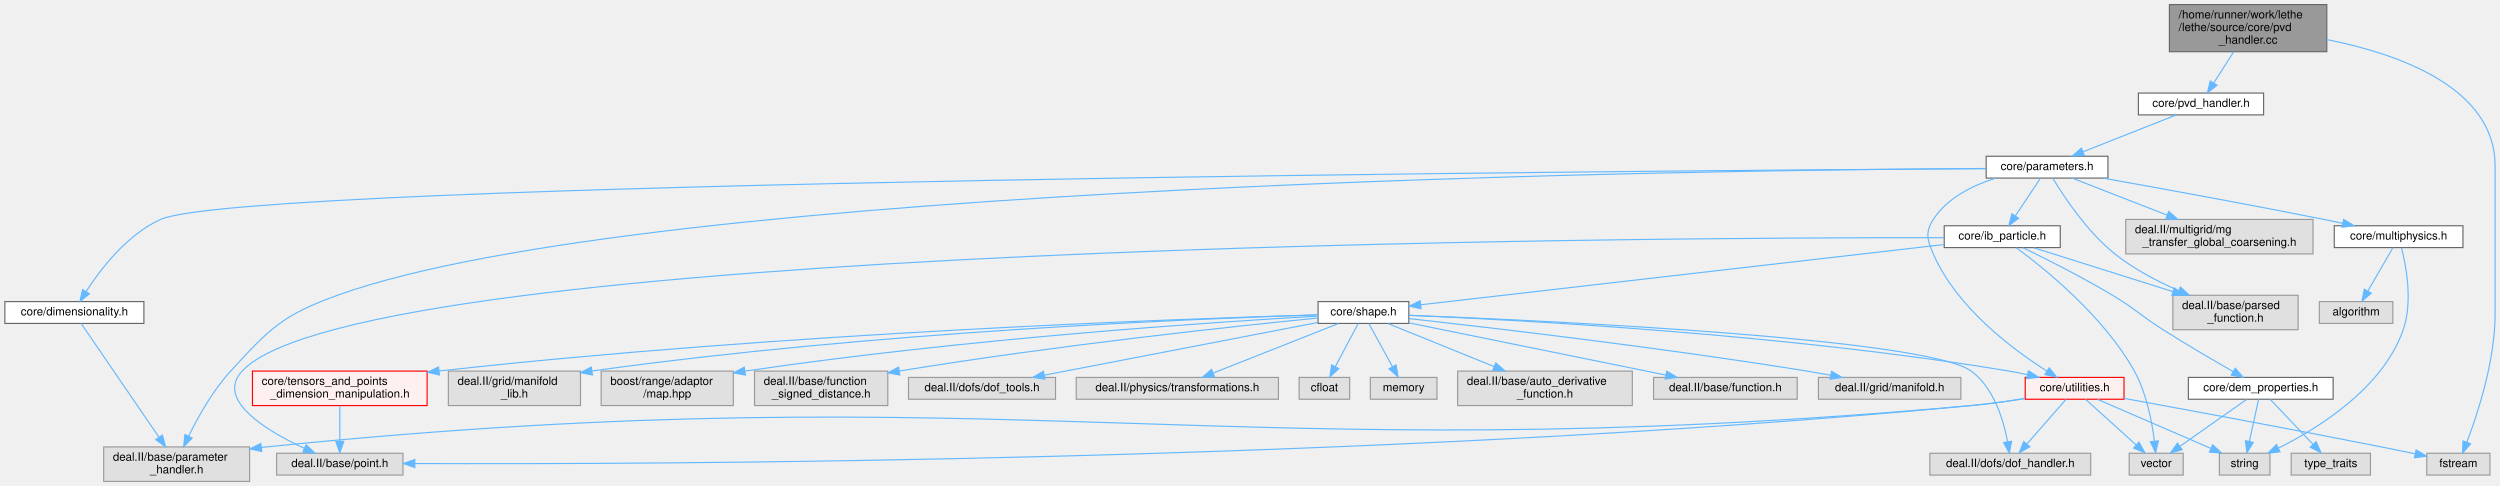
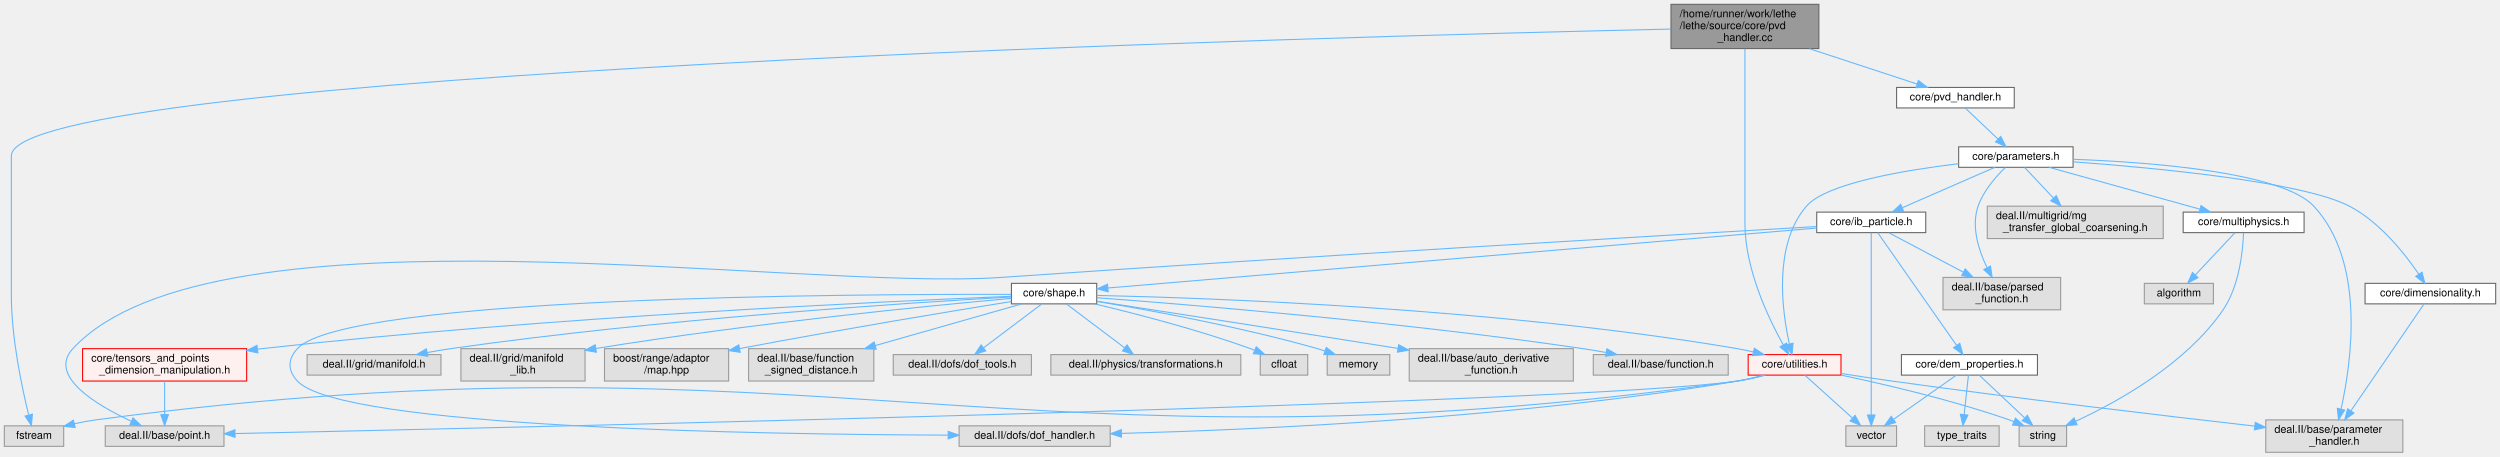
- <svg xmlns="http://www.w3.org/2000/svg" xmlns:xlink="http://www.w3.org/1999/xlink" width="2176pt" height="423pt" viewBox="0.00 0.00 2175.50 423.00">
+ <svg xmlns="http://www.w3.org/2000/svg" xmlns:xlink="http://www.w3.org/1999/xlink" width="2316pt" height="423pt" viewBox="0.00 0.00 2316.00 423.00">
  <g id="graph0" class="graph" transform="scale(1 1) rotate(0) translate(4 419)">
    <g id="Node000001" class="node">
      <g id="a_Node000001">
        <a xlink:title=" ">
-           <polygon fill="#999999" stroke="#666666" points="2021,-415 1884,-415 1884,-374 2021,-374 2021,-415" />
-           <text text-anchor="start" x="1892" y="-403" font-family="Helvetica,sans-Serif" font-size="10.00">/home/runner/work/lethe</text>
-           <text text-anchor="start" x="1892" y="-392" font-family="Helvetica,sans-Serif" font-size="10.00">/lethe/source/core/pvd</text>
-           <text text-anchor="middle" x="1952.5" y="-381" font-family="Helvetica,sans-Serif" font-size="10.00">_handler.cc</text>
+           <polygon fill="#999999" stroke="#666666" points="1681,-415 1544,-415 1544,-374 1681,-374 1681,-415" />
+           <text text-anchor="start" x="1552" y="-403" font-family="Helvetica,sans-Serif" font-size="10.00">/home/runner/work/lethe</text>
+           <text text-anchor="start" x="1552" y="-392" font-family="Helvetica,sans-Serif" font-size="10.00">/lethe/source/core/pvd</text>
+           <text text-anchor="middle" x="1612.5" y="-381" font-family="Helvetica,sans-Serif" font-size="10.00">_handler.cc</text>
        </a>
      </g>
    </g>
    <g id="Node000002" class="node">
      <g id="a_Node000002">
        <a xlink:href="pvd__handler_8h.html" target="_top" xlink:title=" ">
-           <polygon fill="white" stroke="#666666" points="1966,-338 1857,-338 1857,-319 1966,-319 1966,-338" />
-           <text text-anchor="middle" x="1911.5" y="-326" font-family="Helvetica,sans-Serif" font-size="10.00">core/pvd_handler.h</text>
+           <polygon fill="white" stroke="#666666" points="1862,-338 1753,-338 1753,-319 1862,-319 1862,-338" />
+           <text text-anchor="middle" x="1807.5" y="-326" font-family="Helvetica,sans-Serif" font-size="10.00">core/pvd_handler.h</text>
        </a>
      </g>
    </g>
    <g id="edge1_Node000001_Node000002" class="edge">
      <g id="a_edge1_Node000001_Node000002">
        <a xlink:title=" ">
-           <path fill="none" stroke="#63b8ff" d="M1939.98,-373.95C1934.43,-365.3 1927.97,-355.2 1922.6,-346.82" />
-           <polygon fill="#63b8ff" stroke="#63b8ff" points="1925.45,-344.79 1917.11,-338.26 1919.56,-348.57 1925.45,-344.79" />
+           <path fill="none" stroke="#63b8ff" d="M1672.07,-373.95C1704.69,-363.24 1744.02,-350.34 1771.87,-341.19" />
+           <polygon fill="#63b8ff" stroke="#63b8ff" points="1773.17,-344.45 1781.58,-338.01 1770.98,-337.8 1773.17,-344.45" />
+         </a>
+       </g>
+     </g>
+     <g id="Node000015" class="node">
+       <g id="a_Node000015">
+         <a xlink:href="core_2utilities_8h.html" target="_top" xlink:title=" ">
+           <polygon fill="#fff0f0" stroke="red" points="1701.5,-90.5 1615.5,-90.5 1615.5,-71.5 1701.5,-71.5 1701.5,-90.5" />
+           <text text-anchor="middle" x="1658.5" y="-78.5" font-family="Helvetica,sans-Serif" font-size="10.00">core/utilities.h</text>
+         </a>
+       </g>
+     </g>
+     <g id="edge41_Node000001_Node000015" class="edge">
+       <g id="a_edge41_Node000001_Node000015">
+         <a xlink:title=" ">
+           <path fill="none" stroke="#63b8ff" d="M1612.5,-373.71C1612.5,-350.09 1612.5,-309.41 1612.5,-274.5 1612.5,-274.5 1612.5,-274.5 1612.5,-212 1612.5,-169.71 1634.41,-123.88 1647.98,-99.53" />
+           <polygon fill="#63b8ff" stroke="#63b8ff" points="1651.08,-101.17 1653.04,-90.76 1645.02,-97.67 1651.08,-101.17" />
        </a>
      </g>
    </g>
    <g id="Node000027" class="node">
      <g id="a_Node000027">
        <a xlink:title=" ">
-           <polygon fill="#e0e0e0" stroke="#999999" points="2163,-24.5 2108,-24.5 2108,-5.5 2163,-5.5 2163,-24.5" />
-           <text text-anchor="middle" x="2135.5" y="-12.5" font-family="Helvetica,sans-Serif" font-size="10.00">fstream</text>
-         </a>
-       </g>
-     </g>
-     <g id="edge41_Node000001_Node000027" class="edge">
-       <g id="a_edge41_Node000001_Node000027">
-         <a xlink:title=" ">
-           <path fill="none" stroke="#63b8ff" d="M2021.12,-384.53C2084.04,-372 2167.5,-342.55 2167.5,-274.5 2167.5,-274.5 2167.5,-274.5 2167.5,-146 2167.5,-105.1 2152.38,-59.01 2142.93,-34.18" />
-           <polygon fill="#63b8ff" stroke="#63b8ff" points="2146.09,-32.67 2139.17,-24.65 2139.58,-35.23 2146.09,-32.67" />
+           <polygon fill="#e0e0e0" stroke="#999999" points="55,-24.5 0,-24.5 0,-5.5 55,-5.5 55,-24.5" />
+           <text text-anchor="middle" x="27.5" y="-12.5" font-family="Helvetica,sans-Serif" font-size="10.00">fstream</text>
+         </a>
+       </g>
+     </g>
+     <g id="edge42_Node000001_Node000027" class="edge">
+       <g id="a_edge42_Node000001_Node000027">
+         <a xlink:title=" ">
+           <path fill="none" stroke="#63b8ff" d="M1543.75,-392.06C1236.78,-385.2 6.5,-352.81 6.5,-274.5 6.5,-274.5 6.5,-274.5 6.5,-146 6.5,-105.95 16.33,-59.84 22.54,-34.72" />
+           <polygon fill="#63b8ff" stroke="#63b8ff" points="26,-35.3 25.09,-24.75 19.22,-33.57 26,-35.3" />
        </a>
      </g>
    </g>
    <g id="Node000003" class="node">
      <g id="a_Node000003">
        <a xlink:href="parameters_8h.html" target="_top" xlink:title=" ">
-           <polygon fill="white" stroke="#666666" points="1830.5,-283 1724.5,-283 1724.5,-264 1830.5,-264 1830.5,-283" />
-           <text text-anchor="middle" x="1777.5" y="-271" font-family="Helvetica,sans-Serif" font-size="10.00">core/parameters.h</text>
+           <polygon fill="white" stroke="#666666" points="1916.5,-283 1810.5,-283 1810.5,-264 1916.5,-264 1916.5,-283" />
+           <text text-anchor="middle" x="1863.5" y="-271" font-family="Helvetica,sans-Serif" font-size="10.00">core/parameters.h</text>
        </a>
      </g>
    </g>
    <g id="edge2_Node000002_Node000003" class="edge">
      <g id="a_edge2_Node000002_Node000003">
        <a xlink:title=" ">
-           <path fill="none" stroke="#63b8ff" d="M1889.97,-318.98C1868.03,-310.3 1833.76,-296.75 1808.81,-286.88" />
-           <polygon fill="#63b8ff" stroke="#63b8ff" points="1810.01,-283.59 1799.42,-283.17 1807.43,-290.1 1810.01,-283.59" />
+           <path fill="none" stroke="#63b8ff" d="M1816.5,-318.98C1824.69,-311.23 1837.01,-299.58 1846.97,-290.14" />
+           <polygon fill="#63b8ff" stroke="#63b8ff" points="1849.48,-292.59 1854.34,-283.17 1844.67,-287.5 1849.48,-292.59" />
        </a>
      </g>
    </g>
    <g id="Node000004" class="node">
      <g id="a_Node000004">
        <a xlink:href="dimensionality_8h.html" target="_top" xlink:title=" ">
-           <polygon fill="white" stroke="#666666" points="121,-156.5 0,-156.5 0,-137.5 121,-137.5 121,-156.5" />
-           <text text-anchor="middle" x="60.5" y="-144.5" font-family="Helvetica,sans-Serif" font-size="10.00">core/dimensionality.h</text>
+           <polygon fill="white" stroke="#666666" points="2308,-156.5 2187,-156.5 2187,-137.5 2308,-137.5 2308,-156.5" />
+           <text text-anchor="middle" x="2247.5" y="-144.5" font-family="Helvetica,sans-Serif" font-size="10.00">core/dimensionality.h</text>
        </a>
      </g>
    </g>
    <g id="edge3_Node000003_Node000004" class="edge">
      <g id="a_edge3_Node000003_Node000004">
        <a xlink:title=" ">
-           <path fill="none" stroke="#63b8ff" d="M1724.18,-272.21C1450.08,-270.56 209.51,-261.26 135.5,-228 106.38,-214.91 83.23,-184.65 70.73,-165.33" />
-           <polygon fill="#63b8ff" stroke="#63b8ff" points="73.56,-163.26 65.32,-156.6 67.61,-166.95 73.56,-163.26" />
+           <path fill="none" stroke="#63b8ff" d="M1916.64,-269.09C1992.92,-263.49 2129.06,-250.63 2172.5,-228 2200.66,-213.33 2223.97,-183.81 2236.79,-165.02" />
+           <polygon fill="#63b8ff" stroke="#63b8ff" points="2239.8,-166.82 2242.36,-156.54 2233.95,-162.97 2239.8,-166.82" />
        </a>
      </g>
    </g>
    <g id="Node000005" class="node">
      <g id="a_Node000005">
        <a xlink:title=" ">
-           <polygon fill="#e0e0e0" stroke="#999999" points="213,-30 86,-30 86,0 213,0 213,-30" />
-           <text text-anchor="start" x="94" y="-18" font-family="Helvetica,sans-Serif" font-size="10.00">deal.II/base/parameter</text>
-           <text text-anchor="middle" x="149.5" y="-7" font-family="Helvetica,sans-Serif" font-size="10.00">_handler.h</text>
+           <polygon fill="#e0e0e0" stroke="#999999" points="2222,-30 2095,-30 2095,0 2222,0 2222,-30" />
+           <text text-anchor="start" x="2103" y="-18" font-family="Helvetica,sans-Serif" font-size="10.00">deal.II/base/parameter</text>
+           <text text-anchor="middle" x="2158.5" y="-7" font-family="Helvetica,sans-Serif" font-size="10.00">_handler.h</text>
        </a>
      </g>
    </g>
    <g id="edge38_Node000003_Node000005" class="edge">
      <g id="a_edge38_Node000003_Node000005">
        <a xlink:title=" ">
-           <path fill="none" stroke="#63b8ff" d="M1724.42,-272.35C1491.78,-271.12 561.71,-260.03 289.5,-162 241.81,-144.83 230.77,-133.35 196.5,-96 181.02,-79.13 168.25,-56.34 159.94,-39.4" />
-           <polygon fill="#63b8ff" stroke="#63b8ff" points="163.02,-37.73 155.58,-30.19 156.7,-40.72 163.02,-37.73" />
+           <path fill="none" stroke="#63b8ff" d="M1916.55,-271.43C1988.12,-268.77 2110.05,-259.6 2139.5,-228 2187.68,-176.3 2174.48,-83.54 2164.72,-39.92" />
+           <polygon fill="#63b8ff" stroke="#63b8ff" points="2168.12,-39.1 2162.41,-30.18 2161.31,-40.71 2168.12,-39.1" />
        </a>
      </g>
    </g>
    <g id="Node000006" class="node">
      <g id="a_Node000006">
        <a xlink:href="ib__particle_8h.html" target="_top" xlink:title=" ">
-           <polygon fill="white" stroke="#666666" points="1789,-222.5 1688,-222.5 1688,-203.5 1789,-203.5 1789,-222.5" />
-           <text text-anchor="middle" x="1738.5" y="-210.5" font-family="Helvetica,sans-Serif" font-size="10.00">core/ib_particle.h</text>
+           <polygon fill="white" stroke="#666666" points="1780,-222.5 1679,-222.5 1679,-203.5 1780,-203.5 1780,-222.5" />
+           <text text-anchor="middle" x="1729.5" y="-210.5" font-family="Helvetica,sans-Serif" font-size="10.00">core/ib_particle.h</text>
        </a>
      </g>
    </g>
    <g id="edge5_Node000003_Node000006" class="edge">
      <g id="a_edge5_Node000003_Node000006">
        <a xlink:title=" ">
-           <path fill="none" stroke="#63b8ff" d="M1771.75,-263.87C1766.04,-255.31 1757.15,-241.97 1749.99,-231.24" />
-           <polygon fill="#63b8ff" stroke="#63b8ff" points="1752.74,-229.05 1744.28,-222.67 1746.91,-232.93 1752.74,-229.05" />
-         </a>
-       </g>
-     </g>
-     <g id="Node000015" class="node">
-       <g id="a_Node000015">
-         <a xlink:href="core_2utilities_8h.html" target="_top" xlink:title=" ">
-           <polygon fill="#fff0f0" stroke="red" points="1844.5,-90.5 1758.5,-90.5 1758.5,-71.5 1844.5,-71.5 1844.5,-90.5" />
-           <text text-anchor="middle" x="1801.5" y="-78.5" font-family="Helvetica,sans-Serif" font-size="10.00">core/utilities.h</text>
+           <path fill="none" stroke="#63b8ff" d="M1844.02,-263.99C1821.49,-254.16 1784.19,-237.88 1758.31,-226.58" />
+           <polygon fill="#63b8ff" stroke="#63b8ff" points="1759.57,-223.31 1749.01,-222.52 1756.77,-229.73 1759.57,-223.31" />
        </a>
      </g>
    </g>
    <g id="edge37_Node000003_Node000015" class="edge">
      <g id="a_edge37_Node000003_Node000015">
        <a xlink:title=" ">
-           <path fill="none" stroke="#63b8ff" d="M1732.74,-263.92C1712.55,-257.58 1690.58,-246.67 1678.5,-228 1671.26,-216.8 1673.22,-210.24 1678.5,-198 1698.63,-151.35 1747.77,-114.75 1777.49,-95.94" />
-           <polygon fill="#63b8ff" stroke="#63b8ff" points="1779.35,-98.9 1786.03,-90.68 1775.68,-92.94 1779.35,-98.9" />
+           <path fill="none" stroke="#63b8ff" d="M1810.2,-267.32C1759.25,-261.18 1687.58,-249.03 1669.5,-228 1638.64,-192.11 1646.85,-131.19 1653.63,-100.63" />
+           <polygon fill="#63b8ff" stroke="#63b8ff" points="1657.12,-101.07 1656.07,-90.53 1650.32,-99.43 1657.12,-101.07" />
        </a>
      </g>
    </g>
    <g id="Node000040" class="node">
      <g id="a_Node000040">
        <a xlink:title=" ">
-           <polygon fill="#e0e0e0" stroke="#999999" points="1996,-162 1887,-162 1887,-132 1996,-132 1996,-162" />
-           <text text-anchor="start" x="1895" y="-150" font-family="Helvetica,sans-Serif" font-size="10.00">deal.II/base/parsed</text>
-           <text text-anchor="middle" x="1941.5" y="-139" font-family="Helvetica,sans-Serif" font-size="10.00">_function.h</text>
+           <polygon fill="#e0e0e0" stroke="#999999" points="1905,-162 1796,-162 1796,-132 1905,-132 1905,-162" />
+           <text text-anchor="start" x="1804" y="-150" font-family="Helvetica,sans-Serif" font-size="10.00">deal.II/base/parsed</text>
+           <text text-anchor="middle" x="1850.5" y="-139" font-family="Helvetica,sans-Serif" font-size="10.00">_function.h</text>
        </a>
      </g>
    </g>
    <g id="edge39_Node000003_Node000040" class="edge">
      <g id="a_edge39_Node000003_Node000040">
        <a xlink:title=" ">
-           <path fill="none" stroke="#63b8ff" d="M1782.64,-263.61C1791.79,-248.45 1812.24,-217.33 1836.5,-198 1852.97,-184.88 1873.46,-174.15 1891.95,-166.04" />
-           <polygon fill="#63b8ff" stroke="#63b8ff" points="1893.55,-169.16 1901.4,-162.04 1890.83,-162.71 1893.55,-169.16" />
+           <path fill="none" stroke="#63b8ff" d="M1853.62,-263.75C1845.11,-255.5 1833.45,-242.3 1828.5,-228 1821.98,-209.17 1828.93,-187.34 1836.69,-171.25" />
+           <polygon fill="#63b8ff" stroke="#63b8ff" points="1839.97,-172.52 1841.52,-162.04 1833.77,-169.27 1839.97,-172.52" />
        </a>
      </g>
    </g>
    <g id="Node000041" class="node">
      <g id="a_Node000041">
        <a xlink:href="multiphysics_8h.html" target="_top" xlink:title="Identifiers for multiphysics modules and their solution fields.">
-           <polygon fill="white" stroke="#666666" points="2139.5,-222.5 2027.5,-222.5 2027.5,-203.5 2139.5,-203.5 2139.5,-222.5" />
-           <text text-anchor="middle" x="2083.5" y="-210.5" font-family="Helvetica,sans-Serif" font-size="10.00">core/multiphysics.h</text>
+           <polygon fill="white" stroke="#666666" points="2130.5,-222.5 2018.5,-222.5 2018.5,-203.5 2130.5,-203.5 2130.5,-222.5" />
+           <text text-anchor="middle" x="2074.5" y="-210.5" font-family="Helvetica,sans-Serif" font-size="10.00">core/multiphysics.h</text>
        </a>
      </g>
    </g>
    <g id="edge34_Node000003_Node000041" class="edge">
      <g id="a_edge34_Node000003_Node000041">
        <a xlink:title=" ">
-           <path fill="none" stroke="#63b8ff" d="M1826.05,-263.97C1874.78,-255.31 1951.95,-241.31 2018.5,-228 2023.81,-226.94 2029.35,-225.8 2034.86,-224.64" />
-           <polygon fill="#63b8ff" stroke="#63b8ff" points="2035.64,-228.05 2044.7,-222.55 2034.19,-221.2 2035.64,-228.05" />
+           <path fill="none" stroke="#63b8ff" d="M1894.18,-263.99C1931.06,-253.77 1993.07,-236.58 2033.89,-225.26" />
+           <polygon fill="#63b8ff" stroke="#63b8ff" points="2035.08,-228.56 2043.78,-222.52 2033.21,-221.82 2035.08,-228.56" />
        </a>
      </g>
    </g>
    <g id="Node000043" class="node">
      <g id="a_Node000043">
        <a xlink:title=" ">
-           <polygon fill="#e0e0e0" stroke="#999999" points="2009,-228 1846,-228 1846,-198 2009,-198 2009,-228" />
-           <text text-anchor="start" x="1854" y="-216" font-family="Helvetica,sans-Serif" font-size="10.00">deal.II/multigrid/mg</text>
-           <text text-anchor="middle" x="1927.5" y="-205" font-family="Helvetica,sans-Serif" font-size="10.00">_transfer_global_coarsening.h</text>
+           <polygon fill="#e0e0e0" stroke="#999999" points="2000,-228 1837,-228 1837,-198 2000,-198 2000,-228" />
+           <text text-anchor="start" x="1845" y="-216" font-family="Helvetica,sans-Serif" font-size="10.00">deal.II/multigrid/mg</text>
+           <text text-anchor="middle" x="1918.5" y="-205" font-family="Helvetica,sans-Serif" font-size="10.00">_transfer_global_coarsening.h</text>
        </a>
      </g>
    </g>
    <g id="edge40_Node000003_Node000043" class="edge">
      <g id="a_edge40_Node000003_Node000043">
        <a xlink:title=" ">
-           <path fill="none" stroke="#63b8ff" d="M1799.31,-263.99C1820.9,-255.57 1854.6,-242.43 1882.03,-231.73" />
-           <polygon fill="#63b8ff" stroke="#63b8ff" points="1883.39,-234.96 1891.44,-228.06 1880.85,-228.44 1883.39,-234.96" />
+           <path fill="none" stroke="#63b8ff" d="M1871.62,-263.87C1878.59,-256.44 1888.96,-245.42 1898.18,-235.62" />
+           <polygon fill="#63b8ff" stroke="#63b8ff" points="1900.93,-237.8 1905.23,-228.11 1895.83,-233 1900.93,-237.8" />
        </a>
      </g>
    </g>
    <g id="edge4_Node000004_Node000005" class="edge">
      <g id="a_edge4_Node000004_Node000005">
        <a xlink:title=" ">
-           <path fill="none" stroke="#63b8ff" d="M66.34,-137.47C79.94,-117.61 114.08,-67.74 134.14,-38.44" />
-           <polygon fill="#63b8ff" stroke="#63b8ff" points="137.11,-40.3 139.87,-30.07 131.33,-36.34 137.11,-40.3" />
+           <path fill="none" stroke="#63b8ff" d="M2241.66,-137.47C2228.06,-117.61 2193.92,-67.74 2173.86,-38.44" />
+           <polygon fill="#63b8ff" stroke="#63b8ff" points="2176.67,-36.34 2168.13,-30.07 2170.89,-40.3 2176.67,-36.34" />
        </a>
      </g>
    </g>
    <g id="Node000007" class="node">
      <g id="a_Node000007">
        <a xlink:href="dem__properties_8h.html" target="_top" xlink:title="DEM particle property definitions and output name management.">
-           <polygon fill="white" stroke="#666666" points="2026.5,-90.5 1900.5,-90.5 1900.5,-71.5 2026.5,-71.5 2026.5,-90.5" />
-           <text text-anchor="middle" x="1963.5" y="-78.5" font-family="Helvetica,sans-Serif" font-size="10.00">core/dem_properties.h</text>
+           <polygon fill="white" stroke="#666666" points="1883.5,-90.5 1757.5,-90.5 1757.5,-71.5 1883.5,-71.5 1883.5,-90.5" />
+           <text text-anchor="middle" x="1820.5" y="-78.5" font-family="Helvetica,sans-Serif" font-size="10.00">core/dem_properties.h</text>
        </a>
      </g>
    </g>
    <g id="edge6_Node000006_Node000007" class="edge">
      <g id="a_edge6_Node000006_Node000007">
        <a xlink:title=" ">
-           <path fill="none" stroke="#63b8ff" d="M1756.54,-203.4C1776.09,-193.9 1808.06,-177.83 1834.5,-162 1854.81,-149.85 1858.51,-144.67 1878.5,-132 1898.75,-119.16 1922.29,-105.4 1939.45,-95.58" />
-           <polygon fill="#63b8ff" stroke="#63b8ff" points="1941.31,-98.54 1948.27,-90.55 1937.85,-92.46 1941.31,-98.54" />
+           <path fill="none" stroke="#63b8ff" d="M1735.47,-203.47C1750.25,-182.36 1788.76,-127.34 1808.48,-99.17" />
+           <polygon fill="#63b8ff" stroke="#63b8ff" points="1811.52,-100.93 1814.39,-90.73 1805.79,-96.92 1811.52,-100.93" />
        </a>
      </g>
    </g>
    <g id="Node000010" class="node">
      <g id="a_Node000010">
        <a xlink:title=" ">
-           <polygon fill="#e0e0e0" stroke="#999999" points="1896,-24.5 1849,-24.5 1849,-5.5 1896,-5.5 1896,-24.5" />
-           <text text-anchor="middle" x="1872.5" y="-12.5" font-family="Helvetica,sans-Serif" font-size="10.00">vector</text>
+           <polygon fill="#e0e0e0" stroke="#999999" points="1753,-24.5 1706,-24.5 1706,-5.5 1753,-5.5 1753,-24.5" />
+           <text text-anchor="middle" x="1729.5" y="-12.5" font-family="Helvetica,sans-Serif" font-size="10.00">vector</text>
        </a>
      </g>
    </g>
    <g id="edge33_Node000006_Node000010" class="edge">
      <g id="a_edge33_Node000006_Node000010">
        <a xlink:title=" ">
-           <path fill="none" stroke="#63b8ff" d="M1750.77,-203.35C1774.52,-185.91 1826.78,-144.09 1853.5,-96 1864.09,-76.94 1868.81,-52.14 1870.89,-35.24" />
-           <polygon fill="#63b8ff" stroke="#63b8ff" points="1874.4,-35.28 1871.95,-24.97 1867.44,-34.56 1874.4,-35.28" />
+           <path fill="none" stroke="#63b8ff" d="M1729.5,-203.33C1729.5,-173.66 1729.5,-75.85 1729.5,-34.6" />
+           <polygon fill="#63b8ff" stroke="#63b8ff" points="1733,-34.57 1729.5,-24.57 1726,-34.57 1733,-34.57" />
        </a>
      </g>
    </g>
    <g id="Node000011" class="node">
      <g id="a_Node000011">
        <a xlink:href="shape_8h.html" target="_top" xlink:title=" ">
-           <polygon fill="white" stroke="#666666" points="1222,-156.5 1143,-156.5 1143,-137.5 1222,-137.5 1222,-156.5" />
-           <text text-anchor="middle" x="1182.5" y="-144.5" font-family="Helvetica,sans-Serif" font-size="10.00">core/shape.h</text>
+           <polygon fill="white" stroke="#666666" points="1012,-156.5 933,-156.5 933,-137.5 1012,-137.5 1012,-156.5" />
+           <text text-anchor="middle" x="972.5" y="-144.5" font-family="Helvetica,sans-Serif" font-size="10.00">core/shape.h</text>
        </a>
      </g>
    </g>
    <g id="edge10_Node000006_Node000011" class="edge">
      <g id="a_edge10_Node000006_Node000011">
        <a xlink:title=" ">
-           <path fill="none" stroke="#63b8ff" d="M1687.68,-206.15C1581.58,-193.94 1337.6,-165.85 1232.34,-153.74" />
-           <polygon fill="#63b8ff" stroke="#63b8ff" points="1232.63,-150.25 1222.3,-152.58 1231.83,-157.2 1232.63,-150.25" />
+           <path fill="none" stroke="#63b8ff" d="M1678.95,-207.73C1541.1,-196.07 1159.79,-163.83 1022.54,-152.23" />
+           <polygon fill="#63b8ff" stroke="#63b8ff" points="1022.58,-148.72 1012.32,-151.37 1021.99,-155.7 1022.58,-148.72" />
        </a>
      </g>
    </g>
    <g id="Node000013" class="node">
      <g id="a_Node000013">
        <a xlink:title=" ">
-           <polygon fill="#e0e0e0" stroke="#999999" points="346.5,-24.5 236.5,-24.5 236.5,-5.5 346.5,-5.5 346.5,-24.5" />
-           <text text-anchor="middle" x="291.5" y="-12.5" font-family="Helvetica,sans-Serif" font-size="10.00">deal.II/base/point.h</text>
+           <polygon fill="#e0e0e0" stroke="#999999" points="203.5,-24.5 93.5,-24.5 93.5,-5.5 203.5,-5.5 203.5,-24.5" />
+           <text text-anchor="middle" x="148.5" y="-12.5" font-family="Helvetica,sans-Serif" font-size="10.00">deal.II/base/point.h</text>
        </a>
      </g>
    </g>
    <g id="edge32_Node000006_Node000013" class="edge">
      <g id="a_edge32_Node000006_Node000013">
        <a xlink:title=" ">
-           <path fill="none" stroke="#63b8ff" d="M1687.94,-212.14C1434.38,-212.36 309.42,-207 206.5,-96 183.24,-70.91 227.63,-44.12 260.56,-28.78" />
-           <polygon fill="#63b8ff" stroke="#63b8ff" points="262.21,-31.88 269.9,-24.59 259.34,-25.49 262.21,-31.88" />
+           <path fill="none" stroke="#63b8ff" d="M1678.56,-209.1C1551.23,-201.79 1208.82,-181.8 923.5,-162 732.29,-148.73 193.74,-236.62 63.5,-96 40.25,-70.9 84.64,-44.11 117.56,-28.78" />
+           <polygon fill="#63b8ff" stroke="#63b8ff" points="119.21,-31.87 126.9,-24.59 116.34,-25.49 119.21,-31.87" />
        </a>
      </g>
    </g>
    <g id="edge31_Node000006_Node000040" class="edge">
      <g id="a_edge31_Node000006_Node000040">
        <a xlink:title=" ">
-           <path fill="none" stroke="#63b8ff" d="M1765.88,-203.37C1796.81,-193.62 1847.92,-177.5 1887.06,-165.16" />
-           <polygon fill="#63b8ff" stroke="#63b8ff" points="1888.24,-168.46 1896.73,-162.12 1886.14,-161.78 1888.24,-168.46" />
+           <path fill="none" stroke="#63b8ff" d="M1745.82,-203.37C1763.39,-194.07 1791.91,-178.99 1814.74,-166.91" />
+           <polygon fill="#63b8ff" stroke="#63b8ff" points="1816.61,-169.89 1823.81,-162.12 1813.34,-163.7 1816.61,-169.89" />
        </a>
      </g>
    </g>
    <g id="Node000008" class="node">
      <g id="a_Node000008">
        <a xlink:title=" ">
-           <polygon fill="#e0e0e0" stroke="#999999" points="1971.5,-24.5 1927.5,-24.5 1927.5,-5.5 1971.5,-5.5 1971.5,-24.5" />
-           <text text-anchor="middle" x="1949.5" y="-12.5" font-family="Helvetica,sans-Serif" font-size="10.00">string</text>
+           <polygon fill="#e0e0e0" stroke="#999999" points="1910.5,-24.5 1866.5,-24.5 1866.5,-5.5 1910.5,-5.5 1910.5,-24.5" />
+           <text text-anchor="middle" x="1888.5" y="-12.5" font-family="Helvetica,sans-Serif" font-size="10.00">string</text>
        </a>
      </g>
    </g>
    <g id="edge7_Node000007_Node000008" class="edge">
      <g id="a_edge7_Node000007_Node000008">
        <a xlink:title=" ">
-           <path fill="none" stroke="#63b8ff" d="M1961.61,-71.37C1959.58,-62.07 1956.28,-46.98 1953.63,-34.9" />
-           <polygon fill="#63b8ff" stroke="#63b8ff" points="1957,-33.93 1951.45,-24.91 1950.17,-35.42 1957,-33.93" />
+           <path fill="none" stroke="#63b8ff" d="M1829.67,-71.37C1840.36,-61.31 1858.24,-44.48 1871.49,-32.01" />
+           <polygon fill="#63b8ff" stroke="#63b8ff" points="1874.15,-34.31 1879.04,-24.91 1869.36,-29.21 1874.15,-34.31" />
        </a>
      </g>
    </g>
    <g id="Node000009" class="node">
      <g id="a_Node000009">
        <a xlink:title=" ">
-           <polygon fill="#e0e0e0" stroke="#999999" points="2059,-24.5 1990,-24.5 1990,-5.5 2059,-5.5 2059,-24.5" />
-           <text text-anchor="middle" x="2024.5" y="-12.5" font-family="Helvetica,sans-Serif" font-size="10.00">type_traits</text>
+           <polygon fill="#e0e0e0" stroke="#999999" points="1848,-24.5 1779,-24.5 1779,-5.5 1848,-5.5 1848,-24.5" />
+           <text text-anchor="middle" x="1813.5" y="-12.5" font-family="Helvetica,sans-Serif" font-size="10.00">type_traits</text>
        </a>
      </g>
    </g>
    <g id="edge8_Node000007_Node000009" class="edge">
      <g id="a_edge8_Node000007_Node000009">
        <a xlink:title=" ">
-           <path fill="none" stroke="#63b8ff" d="M1971.73,-71.37C1981.22,-61.4 1997.06,-44.79 2008.91,-32.36" />
-           <polygon fill="#63b8ff" stroke="#63b8ff" points="2011.65,-34.56 2016.01,-24.91 2006.58,-29.73 2011.65,-34.56" />
+           <path fill="none" stroke="#63b8ff" d="M1819.56,-71.37C1818.54,-62.07 1816.89,-46.98 1815.57,-34.9" />
+           <polygon fill="#63b8ff" stroke="#63b8ff" points="1819.04,-34.47 1814.47,-24.91 1812.08,-35.23 1819.04,-34.47" />
        </a>
      </g>
    </g>
    <g id="edge9_Node000007_Node000010" class="edge">
      <g id="a_edge9_Node000007_Node000010">
        <a xlink:title=" ">
-           <path fill="none" stroke="#63b8ff" d="M1951.23,-71.37C1936.44,-60.97 1911.35,-43.32 1893.47,-30.75" />
-           <polygon fill="#63b8ff" stroke="#63b8ff" points="1895.06,-27.59 1884.87,-24.7 1891.04,-33.31 1895.06,-27.59" />
+           <path fill="none" stroke="#63b8ff" d="M1808.23,-71.37C1793.44,-60.97 1768.35,-43.32 1750.47,-30.75" />
+           <polygon fill="#63b8ff" stroke="#63b8ff" points="1752.06,-27.59 1741.87,-24.7 1748.04,-33.31 1752.06,-27.59" />
        </a>
      </g>
    </g>
    <g id="Node000012" class="node">
      <g id="a_Node000012">
        <a xlink:href="tensors__and__points__dimension__manipulation_8h.html" target="_top" xlink:title=" ">
-           <polygon fill="#fff0f0" stroke="red" points="367.5,-96 215.5,-96 215.5,-66 367.5,-66 367.5,-96" />
-           <text text-anchor="start" x="223.5" y="-84" font-family="Helvetica,sans-Serif" font-size="10.00">core/tensors_and_points</text>
-           <text text-anchor="middle" x="291.5" y="-73" font-family="Helvetica,sans-Serif" font-size="10.00">_dimension_manipulation.h</text>
+           <polygon fill="#fff0f0" stroke="red" points="224.5,-96 72.5,-96 72.5,-66 224.5,-66 224.5,-96" />
+           <text text-anchor="start" x="80.5" y="-84" font-family="Helvetica,sans-Serif" font-size="10.00">core/tensors_and_points</text>
+           <text text-anchor="middle" x="148.5" y="-73" font-family="Helvetica,sans-Serif" font-size="10.00">_dimension_manipulation.h</text>
        </a>
      </g>
    </g>
    <g id="edge11_Node000011_Node000012" class="edge">
      <g id="a_edge11_Node000011_Node000012">
        <a xlink:title=" ">
-           <path fill="none" stroke="#63b8ff" d="M1142.96,-144.97C1027.01,-141.63 677.72,-129.44 378.09,-96.1" />
-           <polygon fill="#63b8ff" stroke="#63b8ff" points="378.23,-92.6 367.9,-94.96 377.45,-99.55 378.23,-92.6" />
+           <path fill="none" stroke="#63b8ff" d="M932.61,-144.49C822.07,-140.06 502.53,-125.47 238.5,-96 237.22,-95.86 235.93,-95.71 234.63,-95.56" />
+           <polygon fill="#63b8ff" stroke="#63b8ff" points="234.9,-92.06 224.55,-94.3 234.04,-99.01 234.9,-92.06" />
        </a>
      </g>
    </g>
    <g id="edge13_Node000011_Node000015" class="edge">
      <g id="a_edge13_Node000011_Node000015">
        <a xlink:title=" ">
-           <path fill="none" stroke="#63b8ff" d="M1222.28,-144.54C1314.59,-140.7 1550.28,-128.3 1744.5,-96 1749.65,-95.14 1755.01,-94.07 1760.31,-92.9" />
-           <polygon fill="#63b8ff" stroke="#63b8ff" points="1761.37,-96.25 1770.32,-90.57 1759.78,-89.43 1761.37,-96.25" />
+           <path fill="none" stroke="#63b8ff" d="M1012.06,-145.33C1112.15,-143.12 1383.26,-133.82 1605.5,-96 1610.29,-95.18 1615.28,-94.14 1620.2,-92.98" />
+           <polygon fill="#63b8ff" stroke="#63b8ff" points="1621.25,-96.33 1630.1,-90.51 1619.55,-89.54 1621.25,-96.33" />
        </a>
      </g>
    </g>
    <g id="Node000021" class="node">
      <g id="a_Node000021">
        <a xlink:title=" ">
-           <polygon fill="#e0e0e0" stroke="#999999" points="1815.5,-24.5 1675.5,-24.5 1675.5,-5.5 1815.5,-5.5 1815.5,-24.5" />
-           <text text-anchor="middle" x="1745.5" y="-12.5" font-family="Helvetica,sans-Serif" font-size="10.00">deal.II/dofs/dof_handler.h</text>
+           <polygon fill="#e0e0e0" stroke="#999999" points="1024.5,-24.5 884.5,-24.5 884.5,-5.5 1024.5,-5.5 1024.5,-24.5" />
+           <text text-anchor="middle" x="954.5" y="-12.5" font-family="Helvetica,sans-Serif" font-size="10.00">deal.II/dofs/dof_handler.h</text>
        </a>
      </g>
    </g>
    <g id="edge26_Node000011_Node000021" class="edge">
      <g id="a_edge26_Node000011_Node000021">
        <a xlink:title=" ">
-           <path fill="none" stroke="#63b8ff" d="M1222.15,-144.57C1338.32,-140.07 1672.23,-124.73 1711.5,-96 1731.26,-81.54 1739.63,-53.28 1743.11,-34.51" />
-           <polygon fill="#63b8ff" stroke="#63b8ff" points="1746.59,-34.92 1744.67,-24.5 1739.67,-33.84 1746.59,-34.92" />
+           <path fill="none" stroke="#63b8ff" d="M932.77,-146.24C791.11,-146.7 316.71,-144.55 271.5,-96 262.41,-86.24 262.42,-75.77 271.5,-66 311.78,-22.66 702.37,-16.49 874.14,-15.89" />
+           <polygon fill="#63b8ff" stroke="#63b8ff" points="874.4,-19.39 884.39,-15.86 874.38,-12.39 874.4,-19.39" />
        </a>
      </g>
    </g>
    <g id="Node000030" class="node">
      <g id="a_Node000030">
        <a xlink:title=" ">
-           <polygon fill="#e0e0e0" stroke="#999999" points="1416.5,-96 1264.5,-96 1264.5,-66 1416.5,-66 1416.5,-96" />
-           <text text-anchor="start" x="1272.5" y="-84" font-family="Helvetica,sans-Serif" font-size="10.00">deal.II/base/auto_derivative</text>
-           <text text-anchor="middle" x="1340.5" y="-73" font-family="Helvetica,sans-Serif" font-size="10.00">_function.h</text>
+           <polygon fill="#e0e0e0" stroke="#999999" points="1453.5,-96 1301.5,-96 1301.5,-66 1453.5,-66 1453.5,-96" />
+           <text text-anchor="start" x="1309.5" y="-84" font-family="Helvetica,sans-Serif" font-size="10.00">deal.II/base/auto_derivative</text>
+           <text text-anchor="middle" x="1377.5" y="-73" font-family="Helvetica,sans-Serif" font-size="10.00">_function.h</text>
        </a>
      </g>
    </g>
    <g id="edge20_Node000011_Node000030" class="edge">
      <g id="a_edge20_Node000011_Node000030">
        <a xlink:title=" ">
-           <path fill="none" stroke="#63b8ff" d="M1203.81,-137.37C1227.37,-127.82 1265.99,-112.18 1296.18,-99.95" />
-           <polygon fill="#63b8ff" stroke="#63b8ff" points="1297.7,-103.11 1305.65,-96.12 1295.07,-96.63 1297.7,-103.11" />
+           <path fill="none" stroke="#63b8ff" d="M1012.18,-139.91C1070.84,-130.88 1184.45,-113.3 1291.08,-96.22" />
+           <polygon fill="#63b8ff" stroke="#63b8ff" points="1291.73,-99.66 1301.05,-94.62 1290.62,-92.75 1291.73,-99.66" />
        </a>
      </g>
    </g>
    <g id="Node000031" class="node">
      <g id="a_Node000031">
        <a xlink:title=" ">
-           <polygon fill="#e0e0e0" stroke="#999999" points="1560,-90.5 1435,-90.5 1435,-71.5 1560,-71.5 1560,-90.5" />
-           <text text-anchor="middle" x="1497.5" y="-78.5" font-family="Helvetica,sans-Serif" font-size="10.00">deal.II/base/function.h</text>
+           <polygon fill="#e0e0e0" stroke="#999999" points="1597,-90.5 1472,-90.5 1472,-71.5 1597,-71.5 1597,-90.5" />
+           <text text-anchor="middle" x="1534.5" y="-78.5" font-family="Helvetica,sans-Serif" font-size="10.00">deal.II/base/function.h</text>
        </a>
      </g>
    </g>
    <g id="edge21_Node000011_Node000031" class="edge">
      <g id="a_edge21_Node000011_Node000031">
        <a xlink:title=" ">
-           <path fill="none" stroke="#63b8ff" d="M1222.08,-137.96C1278.66,-126.46 1382.76,-105.31 1445.5,-92.56" />
-           <polygon fill="#63b8ff" stroke="#63b8ff" points="1446.48,-95.94 1455.58,-90.52 1445.08,-89.08 1446.48,-95.94" />
+           <path fill="none" stroke="#63b8ff" d="M1012.03,-143.19C1095.52,-136.97 1295.86,-120.65 1462.5,-96 1469.36,-94.99 1476.55,-93.77 1483.63,-92.48" />
+           <polygon fill="#63b8ff" stroke="#63b8ff" points="1484.68,-95.85 1493.87,-90.57 1483.39,-88.97 1484.68,-95.85" />
        </a>
      </g>
    </g>
    <g id="Node000032" class="node">
      <g id="a_Node000032">
        <a xlink:title=" ">
-           <polygon fill="#e0e0e0" stroke="#999999" points="1702.5,-90.5 1578.5,-90.5 1578.5,-71.5 1702.5,-71.5 1702.5,-90.5" />
-           <text text-anchor="middle" x="1640.5" y="-78.5" font-family="Helvetica,sans-Serif" font-size="10.00">deal.II/grid/manifold.h</text>
+           <polygon fill="#e0e0e0" stroke="#999999" points="404.5,-90.5 280.5,-90.5 280.5,-71.5 404.5,-71.5 404.5,-90.5" />
+           <text text-anchor="middle" x="342.5" y="-78.5" font-family="Helvetica,sans-Serif" font-size="10.00">deal.II/grid/manifold.h</text>
        </a>
      </g>
    </g>
    <g id="edge22_Node000011_Node000032" class="edge">
      <g id="a_edge22_Node000011_Node000032">
        <a xlink:title=" ">
-           <path fill="none" stroke="#63b8ff" d="M1222.07,-141.71C1292.12,-133.93 1442.43,-116.4 1568.5,-96 1575.17,-94.92 1582.17,-93.69 1589.08,-92.41" />
-           <polygon fill="#63b8ff" stroke="#63b8ff" points="1589.9,-95.81 1599.08,-90.52 1588.6,-88.94 1589.9,-95.81" />
+           <path fill="none" stroke="#63b8ff" d="M932.68,-143.89C840.83,-138.69 607.14,-123.67 413.5,-96 406.4,-94.99 398.94,-93.73 391.63,-92.39" />
+           <polygon fill="#63b8ff" stroke="#63b8ff" points="392.28,-88.95 381.81,-90.52 390.98,-95.82 392.28,-88.95" />
        </a>
      </g>
    </g>
    <g id="Node000033" class="node">
      <g id="a_Node000033">
        <a xlink:title=" ">
-           <polygon fill="#e0e0e0" stroke="#999999" points="501,-96 386,-96 386,-66 501,-66 501,-96" />
-           <text text-anchor="start" x="394" y="-84" font-family="Helvetica,sans-Serif" font-size="10.00">deal.II/grid/manifold</text>
-           <text text-anchor="middle" x="443.5" y="-73" font-family="Helvetica,sans-Serif" font-size="10.00">_lib.h</text>
+           <polygon fill="#e0e0e0" stroke="#999999" points="538,-96 423,-96 423,-66 538,-66 538,-96" />
+           <text text-anchor="start" x="431" y="-84" font-family="Helvetica,sans-Serif" font-size="10.00">deal.II/grid/manifold</text>
+           <text text-anchor="middle" x="480.5" y="-73" font-family="Helvetica,sans-Serif" font-size="10.00">_lib.h</text>
        </a>
      </g>
    </g>
    <g id="edge23_Node000011_Node000033" class="edge">
      <g id="a_edge23_Node000011_Node000033">
        <a xlink:title=" ">
-           <path fill="none" stroke="#63b8ff" d="M1142.85,-144.92C1040.04,-141.72 756.34,-130.38 511.18,-96.11" />
-           <polygon fill="#63b8ff" stroke="#63b8ff" points="511.4,-92.61 501.01,-94.68 510.42,-99.54 511.4,-92.61" />
+           <path fill="none" stroke="#63b8ff" d="M932.98,-142.59C859.24,-135.96 695.52,-119.99 548.16,-96.18" />
+           <polygon fill="#63b8ff" stroke="#63b8ff" points="548.47,-92.69 538.03,-94.53 547.34,-99.6 548.47,-92.69" />
        </a>
      </g>
    </g>
    <g id="Node000034" class="node">
      <g id="a_Node000034">
        <a xlink:title=" ">
-           <polygon fill="#e0e0e0" stroke="#999999" points="634,-96 519,-96 519,-66 634,-66 634,-96" />
-           <text text-anchor="start" x="527" y="-84" font-family="Helvetica,sans-Serif" font-size="10.00">boost/range/adaptor</text>
-           <text text-anchor="middle" x="576.5" y="-73" font-family="Helvetica,sans-Serif" font-size="10.00">/map.hpp</text>
+           <polygon fill="#e0e0e0" stroke="#999999" points="671,-96 556,-96 556,-66 671,-66 671,-96" />
+           <text text-anchor="start" x="564" y="-84" font-family="Helvetica,sans-Serif" font-size="10.00">boost/range/adaptor</text>
+           <text text-anchor="middle" x="613.5" y="-73" font-family="Helvetica,sans-Serif" font-size="10.00">/map.hpp</text>
        </a>
      </g>
    </g>
    <g id="edge24_Node000011_Node000034" class="edge">
      <g id="a_edge24_Node000011_Node000034">
        <a xlink:title=" ">
-           <path fill="none" stroke="#63b8ff" d="M1142.75,-143.86C1054.77,-138.8 836.75,-124.42 644.19,-95.98" />
-           <polygon fill="#63b8ff" stroke="#63b8ff" points="644.58,-92.5 634.17,-94.48 643.54,-99.42 644.58,-92.5" />
+           <path fill="none" stroke="#63b8ff" d="M932.74,-139.66C878.35,-130.89 777.43,-114.24 681.12,-96.08" />
+           <polygon fill="#63b8ff" stroke="#63b8ff" points="681.69,-92.62 671.22,-94.2 680.39,-99.5 681.69,-92.62" />
        </a>
      </g>
    </g>
    <g id="Node000035" class="node">
      <g id="a_Node000035">
        <a xlink:title=" ">
-           <polygon fill="#e0e0e0" stroke="#999999" points="768.5,-96 652.5,-96 652.5,-66 768.5,-66 768.5,-96" />
-           <text text-anchor="start" x="660.5" y="-84" font-family="Helvetica,sans-Serif" font-size="10.00">deal.II/base/function</text>
-           <text text-anchor="middle" x="710.5" y="-73" font-family="Helvetica,sans-Serif" font-size="10.00">_signed_distance.h</text>
+           <polygon fill="#e0e0e0" stroke="#999999" points="805.5,-96 689.5,-96 689.5,-66 805.5,-66 805.5,-96" />
+           <text text-anchor="start" x="697.5" y="-84" font-family="Helvetica,sans-Serif" font-size="10.00">deal.II/base/function</text>
+           <text text-anchor="middle" x="747.5" y="-73" font-family="Helvetica,sans-Serif" font-size="10.00">_signed_distance.h</text>
        </a>
      </g>
    </g>
    <g id="edge25_Node000011_Node000035" class="edge">
      <g id="a_edge25_Node000011_Node000035">
        <a xlink:title=" ">
-           <path fill="none" stroke="#63b8ff" d="M1142.96,-142.22C1072.02,-135.2 918.25,-118.91 778.58,-96.09" />
-           <polygon fill="#63b8ff" stroke="#63b8ff" points="778.99,-92.61 768.55,-94.44 777.85,-99.52 778.99,-92.61" />
+           <path fill="none" stroke="#63b8ff" d="M942.16,-137.37C907.58,-127.54 850.26,-111.23 806.74,-98.85" />
+           <polygon fill="#63b8ff" stroke="#63b8ff" points="807.7,-95.49 797.13,-96.12 805.79,-102.22 807.7,-95.49" />
        </a>
      </g>
    </g>
    <g id="Node000036" class="node">
      <g id="a_Node000036">
        <a xlink:title=" ">
-           <polygon fill="#e0e0e0" stroke="#999999" points="914.5,-90.5 786.5,-90.5 786.5,-71.5 914.5,-71.5 914.5,-90.5" />
-           <text text-anchor="middle" x="850.5" y="-78.5" font-family="Helvetica,sans-Serif" font-size="10.00">deal.II/dofs/dof_tools.h</text>
+           <polygon fill="#e0e0e0" stroke="#999999" points="951.5,-90.5 823.5,-90.5 823.5,-71.5 951.5,-71.5 951.5,-90.5" />
+           <text text-anchor="middle" x="887.5" y="-78.5" font-family="Helvetica,sans-Serif" font-size="10.00">deal.II/dofs/dof_tools.h</text>
        </a>
      </g>
    </g>
    <g id="edge27_Node000011_Node000036" class="edge">
      <g id="a_edge27_Node000011_Node000036">
        <a xlink:title=" ">
-           <path fill="none" stroke="#63b8ff" d="M1142.78,-138.34C1083.44,-126.9 971.47,-105.32 904.67,-92.44" />
-           <polygon fill="#63b8ff" stroke="#63b8ff" points="905.23,-88.99 894.75,-90.53 903.9,-95.86 905.23,-88.99" />
+           <path fill="none" stroke="#63b8ff" d="M961.04,-137.37C947.22,-126.97 923.79,-109.32 907.09,-96.75" />
+           <polygon fill="#63b8ff" stroke="#63b8ff" points="909.15,-93.92 899.05,-90.7 904.94,-99.51 909.15,-93.92" />
        </a>
      </g>
    </g>
    <g id="Node000037" class="node">
      <g id="a_Node000037">
        <a xlink:title=" ">
-           <polygon fill="#e0e0e0" stroke="#999999" points="1108.5,-90.5 932.5,-90.5 932.5,-71.5 1108.5,-71.5 1108.5,-90.5" />
-           <text text-anchor="middle" x="1020.5" y="-78.5" font-family="Helvetica,sans-Serif" font-size="10.00">deal.II/physics/transformations.h</text>
+           <polygon fill="#e0e0e0" stroke="#999999" points="1145.5,-90.5 969.5,-90.5 969.5,-71.5 1145.5,-71.5 1145.5,-90.5" />
+           <text text-anchor="middle" x="1057.5" y="-78.5" font-family="Helvetica,sans-Serif" font-size="10.00">deal.II/physics/transformations.h</text>
        </a>
      </g>
    </g>
    <g id="edge28_Node000011_Node000037" class="edge">
      <g id="a_edge28_Node000011_Node000037">
        <a xlink:title=" ">
-           <path fill="none" stroke="#63b8ff" d="M1160.65,-137.37C1132.55,-126.27 1083.57,-106.92 1051.6,-94.28" />
-           <polygon fill="#63b8ff" stroke="#63b8ff" points="1052.85,-91.02 1042.26,-90.6 1050.27,-97.53 1052.85,-91.02" />
+           <path fill="none" stroke="#63b8ff" d="M983.96,-137.37C997.78,-126.97 1021.21,-109.32 1037.91,-96.75" />
+           <polygon fill="#63b8ff" stroke="#63b8ff" points="1040.06,-99.51 1045.95,-90.7 1035.85,-93.92 1040.06,-99.51" />
        </a>
      </g>
    </g>
    <g id="Node000038" class="node">
      <g id="a_Node000038">
        <a xlink:title=" ">
-           <polygon fill="#e0e0e0" stroke="#999999" points="1170.5,-90.5 1126.5,-90.5 1126.5,-71.5 1170.5,-71.5 1170.5,-90.5" />
-           <text text-anchor="middle" x="1148.5" y="-78.5" font-family="Helvetica,sans-Serif" font-size="10.00">cfloat</text>
+           <polygon fill="#e0e0e0" stroke="#999999" points="1207.5,-90.5 1163.5,-90.5 1163.5,-71.5 1207.5,-71.5 1207.5,-90.5" />
+           <text text-anchor="middle" x="1185.5" y="-78.5" font-family="Helvetica,sans-Serif" font-size="10.00">cfloat</text>
        </a>
      </g>
    </g>
    <g id="edge29_Node000011_Node000038" class="edge">
      <g id="a_edge29_Node000011_Node000038">
        <a xlink:title=" ">
-           <path fill="none" stroke="#63b8ff" d="M1177.91,-137.37C1172.82,-127.78 1164.46,-112.05 1157.96,-99.8" />
-           <polygon fill="#63b8ff" stroke="#63b8ff" points="1161.01,-98.09 1153.23,-90.91 1154.83,-101.38 1161.01,-98.09" />
+           <path fill="none" stroke="#63b8ff" d="M1010.33,-137.43C1047.52,-128.59 1105.64,-113.62 1154.5,-96 1155.72,-95.56 1156.96,-95.09 1158.2,-94.61" />
+           <polygon fill="#63b8ff" stroke="#63b8ff" points="1159.8,-97.73 1167.66,-90.63 1157.09,-91.28 1159.8,-97.73" />
        </a>
      </g>
    </g>
    <g id="Node000039" class="node">
      <g id="a_Node000039">
        <a xlink:title=" ">
-           <polygon fill="#e0e0e0" stroke="#999999" points="1246.5,-90.5 1188.5,-90.5 1188.5,-71.5 1246.5,-71.5 1246.5,-90.5" />
-           <text text-anchor="middle" x="1217.5" y="-78.5" font-family="Helvetica,sans-Serif" font-size="10.00">memory</text>
+           <polygon fill="#e0e0e0" stroke="#999999" points="1283.5,-90.5 1225.5,-90.5 1225.5,-71.5 1283.5,-71.5 1283.5,-90.5" />
+           <text text-anchor="middle" x="1254.5" y="-78.5" font-family="Helvetica,sans-Serif" font-size="10.00">memory</text>
        </a>
      </g>
    </g>
    <g id="edge30_Node000011_Node000039" class="edge">
      <g id="a_edge30_Node000011_Node000039">
        <a xlink:title=" ">
-           <path fill="none" stroke="#63b8ff" d="M1187.22,-137.37C1192.46,-127.78 1201.07,-112.05 1207.77,-99.8" />
-           <polygon fill="#63b8ff" stroke="#63b8ff" points="1210.9,-101.36 1212.63,-90.91 1204.76,-98 1210.9,-101.36" />
+           <path fill="none" stroke="#63b8ff" d="M1012.24,-139.75C1060.91,-131.67 1145.6,-116.2 1216.5,-96 1218.78,-95.35 1221.12,-94.63 1223.47,-93.86" />
+           <polygon fill="#63b8ff" stroke="#63b8ff" points="1224.68,-97.15 1232.98,-90.57 1222.39,-90.53 1224.68,-97.15" />
        </a>
      </g>
    </g>
    <g id="edge12_Node000012_Node000013" class="edge">
      <g id="a_edge12_Node000012_Node000013">
        <a xlink:title=" ">
-           <path fill="none" stroke="#63b8ff" d="M291.5,-65.8C291.5,-56.7 291.5,-44.79 291.5,-34.9" />
-           <polygon fill="#63b8ff" stroke="#63b8ff" points="295,-34.84 291.5,-24.84 288,-34.84 295,-34.84" />
+           <path fill="none" stroke="#63b8ff" d="M148.5,-65.8C148.5,-56.7 148.5,-44.79 148.5,-34.9" />
+           <polygon fill="#63b8ff" stroke="#63b8ff" points="152,-34.84 148.5,-24.84 145,-34.84 152,-34.84" />
        </a>
      </g>
    </g>
    <g id="edge14_Node000015_Node000005" class="edge">
      <g id="a_edge14_Node000015_Node000005">
        <a xlink:title=" ">
-           <path fill="none" stroke="#63b8ff" d="M1758.15,-72.09C1743.4,-69.71 1726.78,-67.37 1711.5,-66 1054.38,-7.17 883.89,-96.47 227.5,-30 226.19,-29.87 224.87,-29.73 223.54,-29.57" />
-           <polygon fill="#63b8ff" stroke="#63b8ff" points="223.6,-26.05 213.24,-28.26 222.72,-33 223.6,-26.05" />
+           <path fill="none" stroke="#63b8ff" d="M1701.95,-72.95C1716.71,-70.63 1733.31,-68.11 1748.5,-66 1865.95,-49.71 2002.73,-33.6 2084.86,-24.24" />
+           <polygon fill="#63b8ff" stroke="#63b8ff" points="2085.31,-27.71 2094.85,-23.1 2084.52,-20.76 2085.31,-27.71" />
        </a>
      </g>
    </g>
    <g id="edge18_Node000015_Node000008" class="edge">
      <g id="a_edge18_Node000015_Node000008">
        <a xlink:title=" ">
-           <path fill="none" stroke="#63b8ff" d="M1821.46,-71.37C1846.84,-60.39 1890.86,-41.36 1920.09,-28.72" />
-           <polygon fill="#63b8ff" stroke="#63b8ff" points="1921.59,-31.88 1929.38,-24.7 1918.82,-25.46 1921.59,-31.88" />
+           <path fill="none" stroke="#63b8ff" d="M1701.85,-71.44C1742.6,-62.85 1805.02,-48.28 1857.5,-30 1858.89,-29.51 1860.31,-28.99 1861.73,-28.44" />
+           <polygon fill="#63b8ff" stroke="#63b8ff" points="1863.15,-31.64 1871.02,-24.55 1860.44,-25.19 1863.15,-31.64" />
        </a>
      </g>
    </g>
    <g id="edge19_Node000015_Node000010" class="edge">
      <g id="a_edge19_Node000015_Node000010">
        <a xlink:title=" ">
-           <path fill="none" stroke="#63b8ff" d="M1811.08,-71.37C1822.34,-61.21 1841.26,-44.16 1855.13,-31.65" />
-           <polygon fill="#63b8ff" stroke="#63b8ff" points="1857.54,-34.2 1862.62,-24.91 1852.85,-29 1857.54,-34.2" />
+           <path fill="none" stroke="#63b8ff" d="M1668.08,-71.37C1679.34,-61.21 1698.26,-44.16 1712.13,-31.65" />
+           <polygon fill="#63b8ff" stroke="#63b8ff" points="1714.54,-34.2 1719.62,-24.91 1709.85,-29 1714.54,-34.2" />
        </a>
      </g>
    </g>
    <g id="edge15_Node000015_Node000013" class="edge">
      <g id="a_edge15_Node000015_Node000013">
        <a xlink:title=" ">
-           <path fill="none" stroke="#63b8ff" d="M1758.14,-72.19C1743.39,-69.81 1726.77,-67.45 1711.5,-66 1191.03,-16.53 559.07,-14.7 356.96,-15.54" />
-           <polygon fill="#63b8ff" stroke="#63b8ff" points="356.79,-12.04 346.81,-15.58 356.82,-19.04 356.79,-12.04" />
+           <path fill="none" stroke="#63b8ff" d="M1630.96,-71.48C1622.84,-69.3 1613.88,-67.23 1605.5,-66 1466.97,-45.59 479.22,-23.1 213.94,-17.38" />
+           <polygon fill="#63b8ff" stroke="#63b8ff" points="213.77,-13.88 203.7,-17.16 213.62,-20.88 213.77,-13.88" />
        </a>
      </g>
    </g>
    <g id="edge16_Node000015_Node000021" class="edge">
      <g id="a_edge16_Node000015_Node000021">
        <a xlink:title=" ">
-           <path fill="none" stroke="#63b8ff" d="M1793.95,-71.37C1785.31,-61.5 1770.97,-45.11 1760.13,-32.72" />
-           <polygon fill="#63b8ff" stroke="#63b8ff" points="1762.51,-30.13 1753.29,-24.91 1757.24,-34.74 1762.51,-30.13" />
+           <path fill="none" stroke="#63b8ff" d="M1630.1,-71.48C1622.2,-69.39 1613.57,-67.36 1605.5,-66 1401.94,-31.59 1158.52,-20.83 1034.98,-17.49" />
+           <polygon fill="#63b8ff" stroke="#63b8ff" points="1034.94,-13.99 1024.85,-17.23 1034.76,-20.99 1034.94,-13.99" />
        </a>
      </g>
    </g>
    <g id="edge17_Node000015_Node000027" class="edge">
      <g id="a_edge17_Node000015_Node000027">
        <a xlink:title=" ">
-           <path fill="none" stroke="#63b8ff" d="M1844.56,-72.22C1897.38,-62.62 1989.62,-45.62 2068.5,-30 2078,-28.12 2088.25,-26.01 2097.8,-24.02" />
-           <polygon fill="#63b8ff" stroke="#63b8ff" points="2098.75,-27.4 2107.82,-21.92 2097.31,-20.55 2098.75,-27.4" />
+           <path fill="none" stroke="#63b8ff" d="M1631.24,-71.49C1623.05,-69.29 1613.98,-67.2 1605.5,-66 936.02,29 754.78,-119.17 84.5,-30 78.14,-29.15 71.45,-27.88 64.99,-26.43" />
+           <polygon fill="#63b8ff" stroke="#63b8ff" points="65.64,-22.99 55.1,-24.06 64.01,-29.79 65.64,-22.99" />
        </a>
      </g>
    </g>
    <g id="edge36_Node000041_Node000008" class="edge">
      <g id="a_edge36_Node000041_Node000008">
        <a xlink:title=" ">
-           <path fill="none" stroke="#63b8ff" d="M2086.01,-203.29C2089.89,-188.27 2096.06,-156.7 2087.5,-132 2069.93,-81.32 2014.04,-46.51 1979,-29.03" />
-           <polygon fill="#63b8ff" stroke="#63b8ff" points="1980.25,-25.75 1969.73,-24.56 1977.22,-32.05 1980.25,-25.75" />
+           <path fill="none" stroke="#63b8ff" d="M2074.41,-203.26C2073.84,-187.62 2070.78,-154.41 2055.5,-132 2021.18,-81.67 1957.24,-46.48 1919.21,-28.89" />
+           <polygon fill="#63b8ff" stroke="#63b8ff" points="1920.23,-25.51 1909.68,-24.6 1917.36,-31.9 1920.23,-25.51" />
        </a>
      </g>
    </g>
    <g id="Node000042" class="node">
      <g id="a_Node000042">
        <a xlink:title=" ">
-           <polygon fill="#e0e0e0" stroke="#999999" points="2078.5,-156.5 2014.5,-156.5 2014.5,-137.5 2078.5,-137.5 2078.5,-156.5" />
-           <text text-anchor="middle" x="2046.5" y="-144.5" font-family="Helvetica,sans-Serif" font-size="10.00">algorithm</text>
+           <polygon fill="#e0e0e0" stroke="#999999" points="2046.5,-156.5 1982.5,-156.5 1982.5,-137.5 2046.5,-137.5 2046.5,-156.5" />
+           <text text-anchor="middle" x="2014.5" y="-144.5" font-family="Helvetica,sans-Serif" font-size="10.00">algorithm</text>
        </a>
      </g>
    </g>
    <g id="edge35_Node000041_Node000042" class="edge">
      <g id="a_edge35_Node000041_Node000042">
        <a xlink:title=" ">
-           <path fill="none" stroke="#63b8ff" d="M2078.51,-203.37C2072.97,-193.78 2063.87,-178.05 2056.79,-165.8" />
-           <polygon fill="#63b8ff" stroke="#63b8ff" points="2059.68,-163.81 2051.65,-156.91 2053.62,-167.31 2059.68,-163.81" />
+           <path fill="none" stroke="#63b8ff" d="M2066.41,-203.37C2057.07,-193.4 2041.49,-176.79 2029.84,-164.36" />
+           <polygon fill="#63b8ff" stroke="#63b8ff" points="2032.24,-161.81 2022.85,-156.91 2027.13,-166.59 2032.24,-161.81" />
        </a>
      </g>
    </g>
  </g>
</svg>
